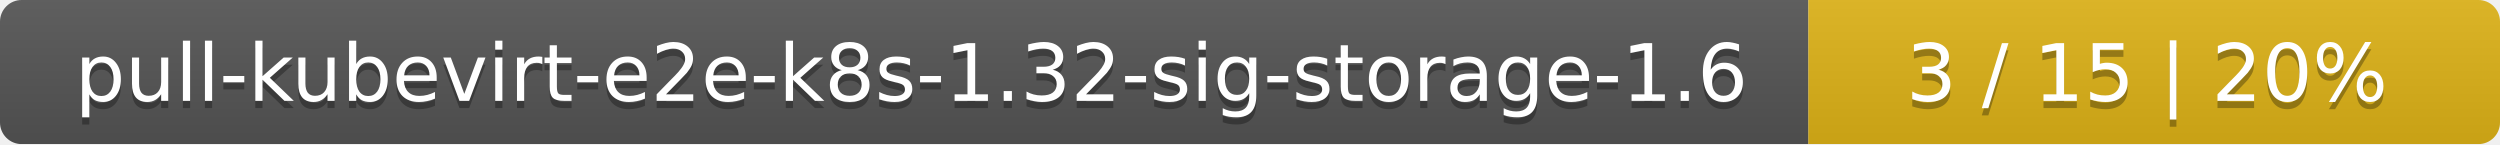
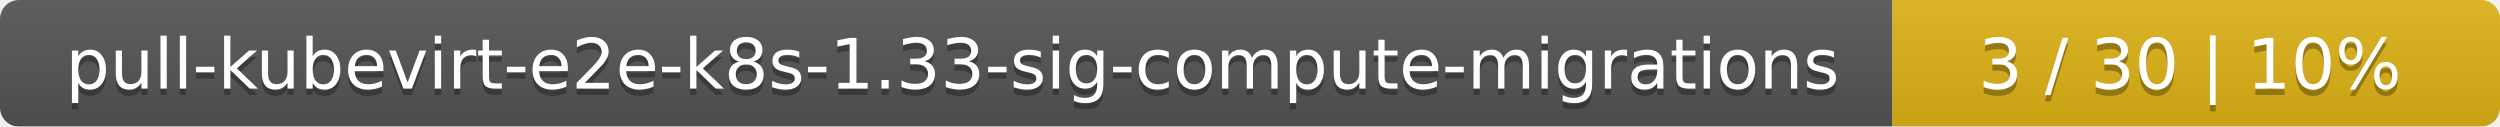
- <svg xmlns="http://www.w3.org/2000/svg" width="347" height="20">
+ <svg xmlns="http://www.w3.org/2000/svg" width="395" height="20">
  <linearGradient id="smooth" x2="0" y2="100%">
    <stop offset="0" stop-color="#bbb" stop-opacity=".1" />
    <stop offset="1" stop-opacity=".1" />
  </linearGradient>
  <mask id="round">
-     <rect width="347" height="20" rx="3" fill="#fff" />
+     <rect width="395" height="20" rx="3" fill="#fff" />
  </mask>
  <g mask="url(#round)">
-     <rect width="251" height="20" fill="#555" />
-     <rect x="251" width="96" height="20" fill="#dfb317" />
-     <rect width="347" height="20" fill="url(#smooth)" />
+     <rect width="299" height="20" fill="#555" />
+     <rect x="299" width="96" height="20" fill="#dfb317" />
+     <rect width="395" height="20" fill="url(#smooth)" />
  </g>
  <g fill="#fff" text-anchor="middle" font-family="DejaVu Sans,Verdana,Geneva,sans-serif" font-size="11">
-     <text x="126.5" y="15" fill="#010101" fill-opacity=".3">pull-kubevirt-e2e-k8s-1.32-sig-storage-1.6</text>
-     <text x="126.5" y="14">pull-kubevirt-e2e-k8s-1.32-sig-storage-1.6</text>
-     <text x="298" y="15" fill="#010101" fill-opacity=".3">3 / 15    |    20%</text>
-     <text x="298" y="14">3 / 15    |    20%</text>
+     <text x="150.5" y="15" fill="#010101" fill-opacity=".3">pull-kubevirt-e2e-k8s-1.33-sig-compute-migrations</text>
+     <text x="150.5" y="14">pull-kubevirt-e2e-k8s-1.33-sig-compute-migrations</text>
+     <text x="346" y="15" fill="#010101" fill-opacity=".3">3 / 30    |    10%</text>
+     <text x="346" y="14">3 / 30    |    10%</text>
  </g>
</svg>
